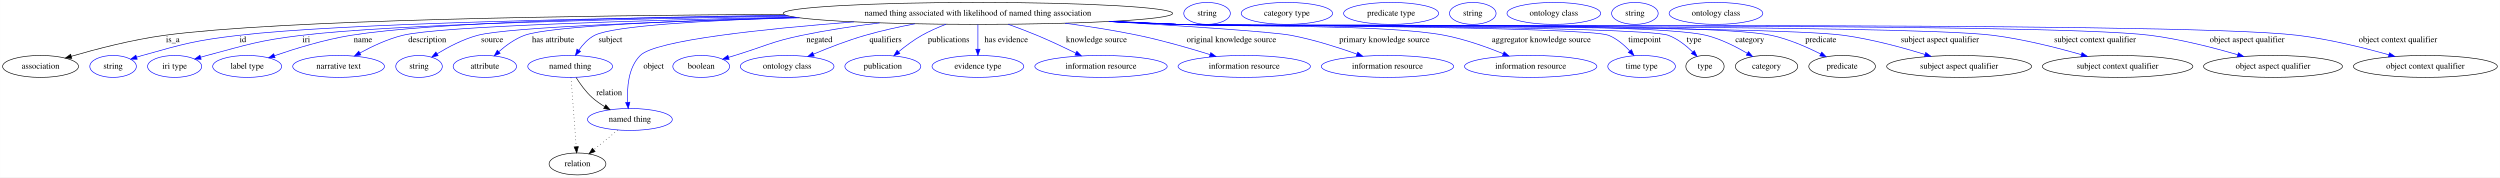
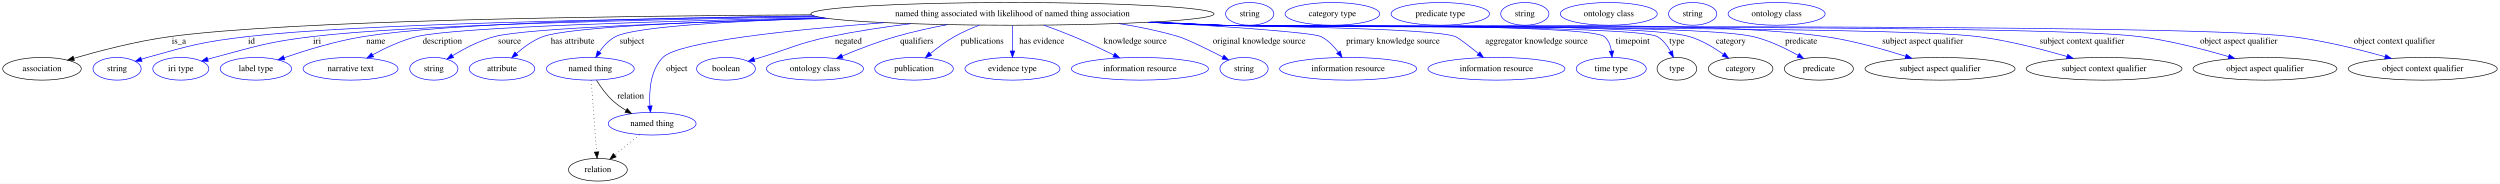
- <svg xmlns="http://www.w3.org/2000/svg" width="4102pt" height="291pt" viewBox="0.00 0.00 4101.68 291.00">
+ <svg xmlns="http://www.w3.org/2000/svg" width="3962pt" height="291pt" viewBox="0.00 0.00 3961.68 291.00">
  <g id="graph0" class="graph" transform="scale(1 1) rotate(0) translate(4 287)">
-     <polygon fill="white" stroke="transparent" points="-4,4 -4,-287 4097.68,-287 4097.68,4 -4,4" />
+     <polygon fill="white" stroke="transparent" points="-4,4 -4,-287 3957.68,-287 3957.68,4 -4,4" />
    <g id="node1" class="node">
      <ellipse fill="none" stroke="black" cx="1600.39" cy="-265" rx="319.54" ry="18" />
      <text text-anchor="middle" x="1600.39" y="-261.3" font-family="Times,serif" font-size="14.00">named thing associated with likelihood of named thing association</text>
    </g>
    <g id="node2" class="node">
      <ellipse fill="none" stroke="black" cx="62.39" cy="-178" rx="62.29" ry="18" />
      <text text-anchor="middle" x="62.39" y="-174.3" font-family="Times,serif" font-size="14.00">association</text>
    </g>
    <g id="edge1" class="edge">
      <path fill="none" stroke="black" d="M1281.59,-263.53C950.21,-261.62 454.1,-254.41 265.39,-229 212.56,-221.88 153.52,-206.47 112.79,-194.63" />
      <polygon fill="black" stroke="black" points="113.69,-191.24 103.11,-191.78 111.71,-197.96 113.69,-191.24" />
      <text text-anchor="middle" x="279.39" y="-217.8" font-family="Times,serif" font-size="14.00">is_a</text>
    </g>
    <g id="node3" class="node">
      <ellipse fill="none" stroke="blue" cx="181.39" cy="-178" rx="38.19" ry="18" />
      <text text-anchor="middle" x="181.39" y="-174.3" font-family="Times,serif" font-size="14.00">string</text>
    </g>
    <g id="edge2" class="edge">
      <path fill="none" stroke="blue" d="M1287.56,-261.26C987.1,-257.48 554.84,-248.74 387.39,-229 316.15,-220.6 298.47,-215.35 229.39,-196 226.29,-195.13 223.09,-194.16 219.89,-193.14" />
      <polygon fill="blue" stroke="blue" points="220.98,-189.81 210.38,-189.97 218.76,-196.46 220.98,-189.81" />
      <text text-anchor="middle" x="394.39" y="-217.8" font-family="Times,serif" font-size="14.00">id</text>
    </g>
    <g id="node4" class="node">
      <ellipse fill="none" stroke="blue" cx="282.39" cy="-178" rx="44.39" ry="18" />
      <text text-anchor="middle" x="282.39" y="-174.3" font-family="Times,serif" font-size="14.00">iri type</text>
    </g>
    <g id="edge3" class="edge">
      <path fill="none" stroke="blue" d="M1290.96,-260.4C1017.39,-256.09 639.33,-247.06 490.39,-229 420.47,-220.52 403.46,-214.11 335.39,-196 332.02,-195.1 328.55,-194.12 325.07,-193.1" />
      <polygon fill="blue" stroke="blue" points="325.91,-189.69 315.32,-190.13 323.87,-196.39 325.91,-189.69" />
      <text text-anchor="middle" x="498.39" y="-217.8" font-family="Times,serif" font-size="14.00">iri</text>
    </g>
    <g id="node5" class="node">
      <ellipse fill="none" stroke="blue" cx="401.39" cy="-178" rx="56.59" ry="18" />
      <text text-anchor="middle" x="401.39" y="-174.3" font-family="Times,serif" font-size="14.00">label type</text>
    </g>
    <g id="edge4" class="edge">
      <path fill="none" stroke="blue" d="M1284.99,-261.95C1034,-258.7 703.69,-250.35 571.39,-229 528,-222 480.08,-207.23 446.21,-195.55" />
      <polygon fill="blue" stroke="blue" points="447.2,-192.19 436.61,-192.2 444.89,-198.8 447.2,-192.19" />
      <text text-anchor="middle" x="591.39" y="-217.8" font-family="Times,serif" font-size="14.00">name</text>
    </g>
    <g id="node6" class="node">
      <ellipse fill="none" stroke="blue" cx="551.39" cy="-178" rx="75.29" ry="18" />
      <text text-anchor="middle" x="551.39" y="-174.3" font-family="Times,serif" font-size="14.00">narrative text</text>
    </g>
    <g id="edge5" class="edge">
      <path fill="none" stroke="blue" d="M1299.13,-258.92C1046.6,-253.65 717.69,-244.05 656.39,-229 631.85,-222.97 606.2,-210.89 586.4,-200.11" />
      <polygon fill="blue" stroke="blue" points="587.9,-196.93 577.46,-195.11 584.48,-203.04 587.9,-196.93" />
      <text text-anchor="middle" x="696.89" y="-217.8" font-family="Times,serif" font-size="14.00">description</text>
    </g>
    <g id="node7" class="node">
      <ellipse fill="none" stroke="blue" cx="683.39" cy="-178" rx="38.19" ry="18" />
      <text text-anchor="middle" x="683.39" y="-174.3" font-family="Times,serif" font-size="14.00">string</text>
    </g>
    <g id="edge6" class="edge">
      <path fill="none" stroke="blue" d="M1307.62,-257.72C1092.78,-252.06 830,-242.54 779.39,-229 755.79,-222.69 731.4,-209.89 713.11,-198.82" />
      <polygon fill="blue" stroke="blue" points="714.73,-195.71 704.39,-193.4 711.03,-201.65 714.73,-195.71" />
      <text text-anchor="middle" x="803.39" y="-217.8" font-family="Times,serif" font-size="14.00">source</text>
    </g>
    <g id="node8" class="node">
      <ellipse fill="none" stroke="blue" cx="791.39" cy="-178" rx="51.99" ry="18" />
      <text text-anchor="middle" x="791.39" y="-174.3" font-family="Times,serif" font-size="14.00">attribute</text>
    </g>
    <g id="edge7" class="edge">
      <path fill="none" stroke="blue" d="M1302.41,-258.43C1114.11,-253.45 898.57,-244.46 856.39,-229 840.75,-223.27 825.83,-212.33 814.24,-202.14" />
      <polygon fill="blue" stroke="blue" points="816.51,-199.48 806.78,-195.29 811.77,-204.63 816.51,-199.48" />
      <text text-anchor="middle" x="903.39" y="-217.8" font-family="Times,serif" font-size="14.00">has attribute</text>
    </g>
    <g id="node9" class="node">
      <ellipse fill="none" stroke="blue" cx="931.39" cy="-178" rx="69.59" ry="18" />
      <text text-anchor="middle" x="931.39" y="-174.3" font-family="Times,serif" font-size="14.00">named thing</text>
    </g>
    <g id="edge8" class="edge">
      <path fill="none" stroke="blue" d="M1303.09,-258.33C1155.48,-253.54 1002.08,-244.81 971.39,-229 960.8,-223.54 952.07,-213.89 945.49,-204.51" />
      <polygon fill="blue" stroke="blue" points="948.43,-202.61 940.07,-196.1 942.55,-206.4 948.43,-202.61" />
      <text text-anchor="middle" x="997.39" y="-217.8" font-family="Times,serif" font-size="14.00">subject</text>
    </g>
    <g id="node10" class="node">
      <ellipse fill="none" stroke="blue" cx="1029.39" cy="-91" rx="69.59" ry="18" />
      <text text-anchor="middle" x="1029.39" y="-87.3" font-family="Times,serif" font-size="14.00">named thing</text>
    </g>
    <g id="edge9" class="edge">
      <path fill="none" stroke="blue" d="M1397.2,-251.1C1249.63,-239.74 1071.55,-221.08 1046.39,-196 1026.51,-176.17 1024.36,-142.74 1025.82,-119.13" />
      <polygon fill="blue" stroke="blue" points="1029.32,-119.33 1026.7,-109.07 1022.34,-118.73 1029.32,-119.33" />
      <text text-anchor="middle" x="1068.39" y="-174.3" font-family="Times,serif" font-size="14.00">object</text>
    </g>
    <g id="node11" class="node">
      <ellipse fill="none" stroke="blue" cx="1146.39" cy="-178" rx="46.59" ry="18" />
      <text text-anchor="middle" x="1146.39" y="-174.3" font-family="Times,serif" font-size="14.00">boolean</text>
    </g>
    <g id="edge10" class="edge">
      <path fill="none" stroke="blue" d="M1439.09,-249.41C1397.27,-244.28 1352.46,-237.58 1311.39,-229 1261.43,-218.56 1250.22,-210.87 1201.39,-196 1198.09,-194.99 1194.68,-193.95 1191.25,-192.9" />
      <polygon fill="blue" stroke="blue" points="1192.18,-189.52 1181.59,-189.93 1190.12,-196.21 1192.18,-189.52" />
      <text text-anchor="middle" x="1340.39" y="-217.8" font-family="Times,serif" font-size="14.00">negated</text>
    </g>
    <g id="node12" class="node">
      <ellipse fill="none" stroke="blue" cx="1287.39" cy="-178" rx="76.89" ry="18" />
      <text text-anchor="middle" x="1287.39" y="-174.3" font-family="Times,serif" font-size="14.00">ontology class</text>
    </g>
    <g id="edge11" class="edge">
      <path fill="none" stroke="blue" d="M1496.85,-247.91C1470.09,-242.8 1441.47,-236.49 1415.39,-229 1386.55,-220.71 1355.14,-208.5 1330.66,-198.21" />
      <polygon fill="blue" stroke="blue" points="1331.87,-194.93 1321.3,-194.24 1329.13,-201.37 1331.87,-194.93" />
      <text text-anchor="middle" x="1448.89" y="-217.8" font-family="Times,serif" font-size="14.00">qualifiers</text>
    </g>
    <g id="node13" class="node">
      <ellipse fill="none" stroke="blue" cx="1444.39" cy="-178" rx="62.29" ry="18" />
      <text text-anchor="middle" x="1444.39" y="-174.3" font-family="Times,serif" font-size="14.00">publication</text>
    </g>
    <g id="edge12" class="edge">
      <path fill="none" stroke="blue" d="M1548.06,-247.2C1534.76,-242.09 1520.75,-235.97 1508.39,-229 1494.95,-221.42 1481.31,-211.19 1470.09,-201.95" />
      <polygon fill="blue" stroke="blue" points="1472.29,-199.22 1462.39,-195.45 1467.77,-204.57 1472.29,-199.22" />
      <text text-anchor="middle" x="1552.39" y="-217.8" font-family="Times,serif" font-size="14.00">publications</text>
    </g>
    <g id="node14" class="node">
      <ellipse fill="none" stroke="blue" cx="1600.39" cy="-178" rx="75.29" ry="18" />
      <text text-anchor="middle" x="1600.39" y="-174.3" font-family="Times,serif" font-size="14.00">evidence type</text>
    </g>
    <g id="edge13" class="edge">
      <path fill="none" stroke="blue" d="M1600.39,-246.8C1600.39,-235.16 1600.39,-219.55 1600.39,-206.24" />
      <polygon fill="blue" stroke="blue" points="1603.89,-206.18 1600.39,-196.18 1596.89,-206.18 1603.89,-206.18" />
      <text text-anchor="middle" x="1646.89" y="-217.8" font-family="Times,serif" font-size="14.00">has evidence</text>
    </g>
    <g id="node15" class="node">
      <ellipse fill="none" stroke="blue" cx="1802.39" cy="-178" rx="108.58" ry="18" />
      <text text-anchor="middle" x="1802.39" y="-174.3" font-family="Times,serif" font-size="14.00">information resource</text>
    </g>
    <g id="edge14" class="edge">
      <path fill="none" stroke="blue" d="M1650.1,-247.12C1665.39,-241.65 1682.19,-235.34 1697.39,-229 1718.69,-220.11 1741.9,-209.19 1761.07,-199.83" />
      <polygon fill="blue" stroke="blue" points="1762.7,-202.93 1770.13,-195.37 1759.61,-196.65 1762.7,-202.93" />
      <text text-anchor="middle" x="1794.89" y="-217.8" font-family="Times,serif" font-size="14.00">knowledge source</text>
    </g>
    <g id="node16" class="node">
-       <ellipse fill="none" stroke="blue" cx="2037.39" cy="-178" rx="108.58" ry="18" />
-       <text text-anchor="middle" x="2037.39" y="-174.3" font-family="Times,serif" font-size="14.00">information resource</text>
+       <ellipse fill="none" stroke="blue" cx="1967.39" cy="-178" rx="38.19" ry="18" />
+       <text text-anchor="middle" x="1967.39" y="-174.3" font-family="Times,serif" font-size="14.00">string</text>
    </g>
    <g id="edge15" class="edge">
-       <path fill="none" stroke="blue" d="M1743.34,-248.87C1782.46,-243.68 1824.73,-237.08 1863.39,-229 1903.3,-220.66 1947.43,-207.94 1981.26,-197.41" />
-       <polygon fill="blue" stroke="blue" points="1982.47,-200.7 1990.97,-194.37 1980.38,-194.02 1982.47,-200.7" />
-       <text text-anchor="middle" x="2016.39" y="-217.8" font-family="Times,serif" font-size="14.00">original knowledge source</text>
+       <path fill="none" stroke="blue" d="M1768.68,-249.65C1800.52,-244.68 1833.27,-238 1863.39,-229 1877.35,-224.83 1909.01,-209.26 1933.76,-196.59" />
+       <polygon fill="blue" stroke="blue" points="1935.57,-199.6 1942.85,-191.91 1932.36,-193.38 1935.57,-199.6" />
+       <text text-anchor="middle" x="1991.39" y="-217.8" font-family="Times,serif" font-size="14.00">original knowledge source</text>
    </g>
    <g id="node17" class="node">
-       <ellipse fill="none" stroke="blue" cx="2272.39" cy="-178" rx="108.58" ry="18" />
-       <text text-anchor="middle" x="2272.39" y="-174.3" font-family="Times,serif" font-size="14.00">information resource</text>
+       <ellipse fill="none" stroke="blue" cx="2132.39" cy="-178" rx="108.58" ry="18" />
+       <text text-anchor="middle" x="2132.39" y="-174.3" font-family="Times,serif" font-size="14.00">information resource</text>
    </g>
    <g id="edge16" class="edge">
-       <path fill="none" stroke="blue" d="M1816.46,-251.7C1943.42,-244.05 2084.74,-234.62 2114.39,-229 2151.25,-222.02 2191.55,-209.18 2222.23,-198.26" />
-       <polygon fill="blue" stroke="blue" points="2223.62,-201.48 2231.83,-194.79 2221.24,-194.89 2223.62,-201.48" />
-       <text text-anchor="middle" x="2267.39" y="-217.8" font-family="Times,serif" font-size="14.00">primary knowledge source</text>
+       <path fill="none" stroke="blue" d="M1821.12,-251.97C1944.76,-244.59 2076.73,-235.37 2089.39,-229 2100.36,-223.49 2109.68,-213.82 2116.81,-204.45" />
+       <polygon fill="blue" stroke="blue" points="2119.83,-206.25 2122.73,-196.06 2114.11,-202.22 2119.83,-206.25" />
+       <text text-anchor="middle" x="2203.39" y="-217.8" font-family="Times,serif" font-size="14.00">primary knowledge source</text>
    </g>
    <g id="node18" class="node">
-       <ellipse fill="none" stroke="blue" cx="2507.39" cy="-178" rx="108.58" ry="18" />
-       <text text-anchor="middle" x="2507.39" y="-174.3" font-family="Times,serif" font-size="14.00">information resource</text>
+       <ellipse fill="none" stroke="blue" cx="2367.39" cy="-178" rx="108.58" ry="18" />
+       <text text-anchor="middle" x="2367.39" y="-174.3" font-family="Times,serif" font-size="14.00">information resource</text>
    </g>
    <g id="edge17" class="edge">
-       <path fill="none" stroke="blue" d="M1824.25,-252.12C1859.44,-250.34 1895.4,-248.58 1929.39,-247 2026.48,-242.49 2270.97,-247.45 2366.39,-229 2399.47,-222.61 2435.23,-209.86 2462.45,-198.83" />
-       <polygon fill="blue" stroke="blue" points="2463.8,-202.06 2471.71,-195.02 2461.13,-195.59 2463.8,-202.06" />
-       <text text-anchor="middle" x="2524.89" y="-217.8" font-family="Times,serif" font-size="14.00">aggregator knowledge source</text>
+       <path fill="none" stroke="blue" d="M1826.04,-252.24C1860.65,-250.46 1895.98,-248.67 1929.39,-247 1970.84,-244.93 2263.45,-243.3 2302.39,-229 2306.75,-227.4 2323.51,-214.48 2338.92,-202.17" />
+       <polygon fill="blue" stroke="blue" points="2341.17,-204.85 2346.78,-195.86 2336.79,-199.39 2341.17,-204.85" />
+       <text text-anchor="middle" x="2430.89" y="-217.8" font-family="Times,serif" font-size="14.00">aggregator knowledge source</text>
    </g>
    <g id="node19" class="node">
-       <ellipse fill="none" stroke="blue" cx="2689.39" cy="-178" rx="55.49" ry="18" />
-       <text text-anchor="middle" x="2689.39" y="-174.3" font-family="Times,serif" font-size="14.00">time type</text>
+       <ellipse fill="none" stroke="blue" cx="2549.39" cy="-178" rx="55.49" ry="18" />
+       <text text-anchor="middle" x="2549.39" y="-174.3" font-family="Times,serif" font-size="14.00">time type</text>
    </g>
    <g id="edge18" class="edge">
-       <path fill="none" stroke="blue" d="M1819.8,-251.86C1856.39,-250.07 1893.96,-248.37 1929.39,-247 1968.6,-245.49 2599.05,-243.78 2635.39,-229 2648.66,-223.61 2660.65,-213.36 2669.95,-203.53" />
-       <polygon fill="blue" stroke="blue" points="2672.76,-205.64 2676.8,-195.85 2667.54,-200.98 2672.76,-205.64" />
-       <text text-anchor="middle" x="2694.39" y="-217.8" font-family="Times,serif" font-size="14.00">timepoint</text>
+       <path fill="none" stroke="blue" d="M1820.69,-251.94C1857,-250.15 1894.25,-248.43 1929.39,-247 1963.21,-245.63 2512.33,-250.6 2538.39,-229 2545.11,-223.44 2548.29,-214.79 2549.67,-206.25" />
+       <polygon fill="blue" stroke="blue" points="2553.17,-206.36 2550.56,-196.09 2546.2,-205.74 2553.17,-206.36" />
+       <text text-anchor="middle" x="2583.39" y="-217.8" font-family="Times,serif" font-size="14.00">timepoint</text>
    </g>
    <g id="node20" class="node">
-       <ellipse fill="none" stroke="black" cx="2793.39" cy="-178" rx="31.4" ry="18" />
-       <text text-anchor="middle" x="2793.39" y="-174.3" font-family="Times,serif" font-size="14.00">type</text>
+       <ellipse fill="none" stroke="black" cx="2653.39" cy="-178" rx="31.4" ry="18" />
+       <text text-anchor="middle" x="2653.39" y="-174.3" font-family="Times,serif" font-size="14.00">type</text>
    </g>
    <g id="edge19" class="edge">
-       <path fill="none" stroke="blue" d="M1818.47,-251.83C1855.48,-250.03 1893.53,-248.33 1929.39,-247 1974.04,-245.35 2691.56,-244.68 2733.39,-229 2748.52,-223.33 2762.55,-212.12 2773.24,-201.74" />
-       <polygon fill="blue" stroke="blue" points="2775.91,-204.02 2780.4,-194.43 2770.91,-199.13 2775.91,-204.02" />
-       <text text-anchor="middle" x="2775.39" y="-217.8" font-family="Times,serif" font-size="14.00">type</text>
+       <path fill="none" stroke="blue" d="M1819.8,-251.88C1856.39,-250.08 1893.96,-248.38 1929.39,-247 1967.88,-245.51 2588.99,-248.17 2622.39,-229 2631.6,-223.72 2638.44,-214.49 2643.32,-205.38" />
+       <polygon fill="blue" stroke="blue" points="2646.59,-206.65 2647.71,-196.11 2640.26,-203.65 2646.59,-206.65" />
+       <text text-anchor="middle" x="2653.39" y="-217.8" font-family="Times,serif" font-size="14.00">type</text>
    </g>
    <g id="node22" class="node">
-       <ellipse fill="none" stroke="black" cx="2894.39" cy="-178" rx="51.19" ry="18" />
-       <text text-anchor="middle" x="2894.39" y="-174.3" font-family="Times,serif" font-size="14.00">category</text>
+       <ellipse fill="none" stroke="black" cx="2754.39" cy="-178" rx="51.19" ry="18" />
+       <text text-anchor="middle" x="2754.39" y="-174.3" font-family="Times,serif" font-size="14.00">category</text>
    </g>
    <g id="edge20" class="edge">
-       <path fill="none" stroke="blue" d="M1818.03,-251.81C1855.18,-250 1893.39,-248.3 1929.39,-247 2025.57,-243.52 2702.01,-252.27 2795.39,-229 2819.32,-223.04 2844.08,-210.53 2862.85,-199.52" />
-       <polygon fill="blue" stroke="blue" points="2864.8,-202.43 2871.56,-194.27 2861.19,-196.44 2864.8,-202.43" />
-       <text text-anchor="middle" x="2866.89" y="-217.8" font-family="Times,serif" font-size="14.00">category</text>
+       <path fill="none" stroke="blue" d="M1819.36,-251.85C1856.09,-250.05 1893.82,-248.35 1929.39,-247 2012.03,-243.87 2594.12,-252.54 2673.39,-229 2692.73,-223.26 2712.04,-211.63 2726.95,-201.03" />
+       <polygon fill="blue" stroke="blue" points="2729.22,-203.71 2735.19,-194.96 2725.07,-198.07 2729.22,-203.71" />
+       <text text-anchor="middle" x="2738.89" y="-217.8" font-family="Times,serif" font-size="14.00">category</text>
    </g>
    <g id="node24" class="node">
-       <ellipse fill="none" stroke="black" cx="3018.39" cy="-178" rx="54.69" ry="18" />
-       <text text-anchor="middle" x="3018.39" y="-174.3" font-family="Times,serif" font-size="14.00">predicate</text>
+       <ellipse fill="none" stroke="black" cx="2878.39" cy="-178" rx="54.69" ry="18" />
+       <text text-anchor="middle" x="2878.39" y="-174.3" font-family="Times,serif" font-size="14.00">predicate</text>
    </g>
    <g id="edge21" class="edge">
-       <path fill="none" stroke="blue" d="M1817.58,-251.76C1854.87,-249.95 1893.24,-248.27 1929.39,-247 2037.46,-243.21 2796.7,-251.83 2902.39,-229 2930.72,-222.88 2960.7,-209.76 2983.09,-198.49" />
-       <polygon fill="blue" stroke="blue" points="2984.91,-201.5 2992.19,-193.81 2981.7,-195.27 2984.91,-201.5" />
-       <text text-anchor="middle" x="2983.39" y="-217.8" font-family="Times,serif" font-size="14.00">predicate</text>
+       <path fill="none" stroke="blue" d="M1818.47,-251.8C1855.48,-250 1893.53,-248.31 1929.39,-247 2023.24,-243.58 2683.06,-250.84 2774.39,-229 2799.46,-223.01 2825.59,-210.41 2845.39,-199.36" />
+       <polygon fill="blue" stroke="blue" points="2847.36,-202.27 2854.29,-194.26 2843.88,-196.2 2847.36,-202.27" />
+       <text text-anchor="middle" x="2850.39" y="-217.8" font-family="Times,serif" font-size="14.00">predicate</text>
    </g>
    <g id="node26" class="node">
-       <ellipse fill="none" stroke="black" cx="3210.39" cy="-178" rx="118.88" ry="18" />
-       <text text-anchor="middle" x="3210.39" y="-174.3" font-family="Times,serif" font-size="14.00">subject aspect qualifier</text>
+       <ellipse fill="none" stroke="black" cx="3070.39" cy="-178" rx="118.88" ry="18" />
+       <text text-anchor="middle" x="3070.39" y="-174.3" font-family="Times,serif" font-size="14.00">subject aspect qualifier</text>
    </g>
    <g id="edge22" class="edge">
-       <path fill="none" stroke="blue" d="M1816.7,-251.74C1854.26,-249.92 1892.95,-248.24 1929.39,-247 2050.67,-242.87 2901.19,-245.64 3021.39,-229 3066.92,-222.7 3117.16,-209.08 3154.39,-197.64" />
-       <polygon fill="blue" stroke="blue" points="3155.54,-200.95 3164.05,-194.63 3153.46,-194.26 3155.54,-200.95" />
-       <text text-anchor="middle" x="3178.89" y="-217.8" font-family="Times,serif" font-size="14.00">subject aspect qualifier</text>
+       <path fill="none" stroke="blue" d="M1817.58,-251.77C1854.87,-249.95 1893.24,-248.27 1929.39,-247 2142.41,-239.5 2677.43,-259.47 2888.39,-229 2931.97,-222.71 2979.94,-209.24 3015.69,-197.87" />
+       <polygon fill="blue" stroke="blue" points="3016.99,-201.13 3025.44,-194.73 3014.84,-194.47 3016.99,-201.13" />
+       <text text-anchor="middle" x="3042.89" y="-217.8" font-family="Times,serif" font-size="14.00">subject aspect qualifier</text>
    </g>
    <g id="node28" class="node">
-       <ellipse fill="none" stroke="black" cx="3470.39" cy="-178" rx="123.48" ry="18" />
-       <text text-anchor="middle" x="3470.39" y="-174.3" font-family="Times,serif" font-size="14.00">subject context qualifier</text>
+       <ellipse fill="none" stroke="black" cx="3330.39" cy="-178" rx="123.48" ry="18" />
+       <text text-anchor="middle" x="3330.39" y="-174.3" font-family="Times,serif" font-size="14.00">subject context qualifier</text>
    </g>
    <g id="edge23" class="edge">
-       <path fill="none" stroke="blue" d="M1815.81,-251.69C1853.65,-249.86 1892.67,-248.2 1929.39,-247 2077.88,-242.17 3119.02,-247.8 3266.39,-229 3315.85,-222.69 3370.67,-208.86 3411.02,-197.34" />
-       <polygon fill="blue" stroke="blue" points="3412.06,-200.68 3420.69,-194.54 3410.11,-193.96 3412.06,-200.68" />
-       <text text-anchor="middle" x="3433.39" y="-217.8" font-family="Times,serif" font-size="14.00">subject context qualifier</text>
+       <path fill="none" stroke="blue" d="M1816.25,-251.71C1853.96,-249.89 1892.81,-248.22 1929.39,-247 2062.78,-242.56 2998.06,-246.3 3130.39,-229 3178.65,-222.69 3232.07,-208.98 3271.55,-197.51" />
+       <polygon fill="blue" stroke="blue" points="3272.67,-200.82 3281.28,-194.64 3270.7,-194.11 3272.67,-200.82" />
+       <text text-anchor="middle" x="3295.39" y="-217.8" font-family="Times,serif" font-size="14.00">subject context qualifier</text>
    </g>
    <g id="node30" class="node">
-       <ellipse fill="none" stroke="black" cx="3725.39" cy="-178" rx="113.98" ry="18" />
-       <text text-anchor="middle" x="3725.39" y="-174.3" font-family="Times,serif" font-size="14.00">object aspect qualifier</text>
+       <ellipse fill="none" stroke="black" cx="3585.39" cy="-178" rx="113.98" ry="18" />
+       <text text-anchor="middle" x="3585.39" y="-174.3" font-family="Times,serif" font-size="14.00">object aspect qualifier</text>
    </g>
    <g id="edge24" class="edge">
-       <path fill="none" stroke="blue" d="M1815.37,-251.64C1853.35,-249.81 1892.52,-248.16 1929.39,-247 2106.54,-241.43 3348.6,-251.54 3524.39,-229 3573.39,-222.72 3627.67,-208.78 3667.46,-197.21" />
-       <polygon fill="blue" stroke="blue" points="3668.65,-200.51 3677.26,-194.33 3666.68,-193.8 3668.65,-200.51" />
-       <text text-anchor="middle" x="3682.89" y="-217.8" font-family="Times,serif" font-size="14.00">object aspect qualifier</text>
+       <path fill="none" stroke="blue" d="M1815.37,-251.67C1853.35,-249.84 1892.52,-248.18 1929.39,-247 2091.21,-241.82 3225.84,-249.87 3386.39,-229 3434.75,-222.71 3488.3,-208.85 3527.66,-197.32" />
+       <polygon fill="blue" stroke="blue" points="3528.75,-200.64 3537.34,-194.44 3526.76,-193.93 3528.75,-200.64" />
+       <text text-anchor="middle" x="3543.89" y="-217.8" font-family="Times,serif" font-size="14.00">object aspect qualifier</text>
    </g>
    <g id="node32" class="node">
-       <ellipse fill="none" stroke="black" cx="3975.39" cy="-178" rx="118.08" ry="18" />
-       <text text-anchor="middle" x="3975.39" y="-174.3" font-family="Times,serif" font-size="14.00">object context qualifier</text>
+       <ellipse fill="none" stroke="black" cx="3835.39" cy="-178" rx="118.08" ry="18" />
+       <text text-anchor="middle" x="3835.39" y="-174.3" font-family="Times,serif" font-size="14.00">object context qualifier</text>
    </g>
    <g id="edge25" class="edge">
-       <path fill="none" stroke="blue" d="M1814.92,-251.62C1853.04,-249.79 1892.38,-248.14 1929.39,-247 2133.42,-240.73 3563.8,-253.9 3766.39,-229 3817.47,-222.72 3874.19,-208.69 3915.63,-197.09" />
-       <polygon fill="blue" stroke="blue" points="3916.63,-200.44 3925.3,-194.35 3914.72,-193.71 3916.63,-200.44" />
-       <text text-anchor="middle" x="3930.39" y="-217.8" font-family="Times,serif" font-size="14.00">object context qualifier</text>
+       <path fill="none" stroke="blue" d="M1814.92,-251.64C1853.04,-249.81 1892.38,-248.15 1929.39,-247 2117.98,-241.13 3440.15,-252.2 3627.39,-229 3678.13,-222.71 3734.44,-208.73 3775.66,-197.15" />
+       <polygon fill="blue" stroke="blue" points="3776.88,-200.44 3785.54,-194.34 3774.96,-193.71 3776.88,-200.44" />
+       <text text-anchor="middle" x="3790.39" y="-217.8" font-family="Times,serif" font-size="14.00">object context qualifier</text>
    </g>
    <g id="edge26" class="edge">
      <path fill="none" stroke="black" d="M941.15,-159.8C947.63,-149.42 956.88,-136.42 967.39,-127 973.48,-121.55 980.56,-116.58 987.71,-112.21" />
      <polygon fill="black" stroke="black" points="989.82,-115.03 996.73,-107 986.32,-108.97 989.82,-115.03" />
      <text text-anchor="middle" x="995.39" y="-130.8" font-family="Times,serif" font-size="14.00">relation</text>
    </g>
    <g id="node34" class="node">
      <ellipse fill="none" stroke="black" cx="943.39" cy="-18" rx="46.59" ry="18" />
      <text text-anchor="middle" x="943.39" y="-14.3" font-family="Times,serif" font-size="14.00">relation</text>
    </g>
    <g id="edge27" class="edge">
      <path fill="none" stroke="black" stroke-dasharray="1,5" d="M932.7,-159.79C934.78,-132.48 938.84,-78.99 941.31,-46.38" />
      <polygon fill="black" stroke="black" points="944.82,-46.42 942.09,-36.19 937.84,-45.89 944.82,-46.42" />
    </g>
    <g id="edge28" class="edge">
      <path fill="none" stroke="black" stroke-dasharray="1,5" d="M1009.45,-73.53C997.81,-63.92 982.97,-51.67 970.3,-41.21" />
      <polygon fill="black" stroke="black" points="972.29,-38.31 962.35,-34.65 967.83,-43.71 972.29,-38.31" />
    </g>
    <g id="node21" class="node">
      <ellipse fill="none" stroke="blue" cx="1976.39" cy="-265" rx="38.19" ry="18" />
      <text text-anchor="middle" x="1976.39" y="-261.3" font-family="Times,serif" font-size="14.00">string</text>
    </g>
    <g id="node23" class="node">
      <ellipse fill="none" stroke="blue" cx="2107.39" cy="-265" rx="74.99" ry="18" />
      <text text-anchor="middle" x="2107.39" y="-261.3" font-family="Times,serif" font-size="14.00">category type</text>
    </g>
    <g id="node25" class="node">
      <ellipse fill="none" stroke="blue" cx="2278.39" cy="-265" rx="77.99" ry="18" />
      <text text-anchor="middle" x="2278.39" y="-261.3" font-family="Times,serif" font-size="14.00">predicate type</text>
    </g>
    <g id="node27" class="node">
      <ellipse fill="none" stroke="blue" cx="2412.39" cy="-265" rx="38.19" ry="18" />
      <text text-anchor="middle" x="2412.39" y="-261.3" font-family="Times,serif" font-size="14.00">string</text>
    </g>
    <g id="node29" class="node">
      <ellipse fill="none" stroke="blue" cx="2545.39" cy="-265" rx="76.89" ry="18" />
      <text text-anchor="middle" x="2545.39" y="-261.3" font-family="Times,serif" font-size="14.00">ontology class</text>
    </g>
    <g id="node31" class="node">
      <ellipse fill="none" stroke="blue" cx="2678.39" cy="-265" rx="38.19" ry="18" />
      <text text-anchor="middle" x="2678.39" y="-261.3" font-family="Times,serif" font-size="14.00">string</text>
    </g>
    <g id="node33" class="node">
      <ellipse fill="none" stroke="blue" cx="2811.39" cy="-265" rx="76.89" ry="18" />
      <text text-anchor="middle" x="2811.39" y="-261.3" font-family="Times,serif" font-size="14.00">ontology class</text>
    </g>
  </g>
</svg>
